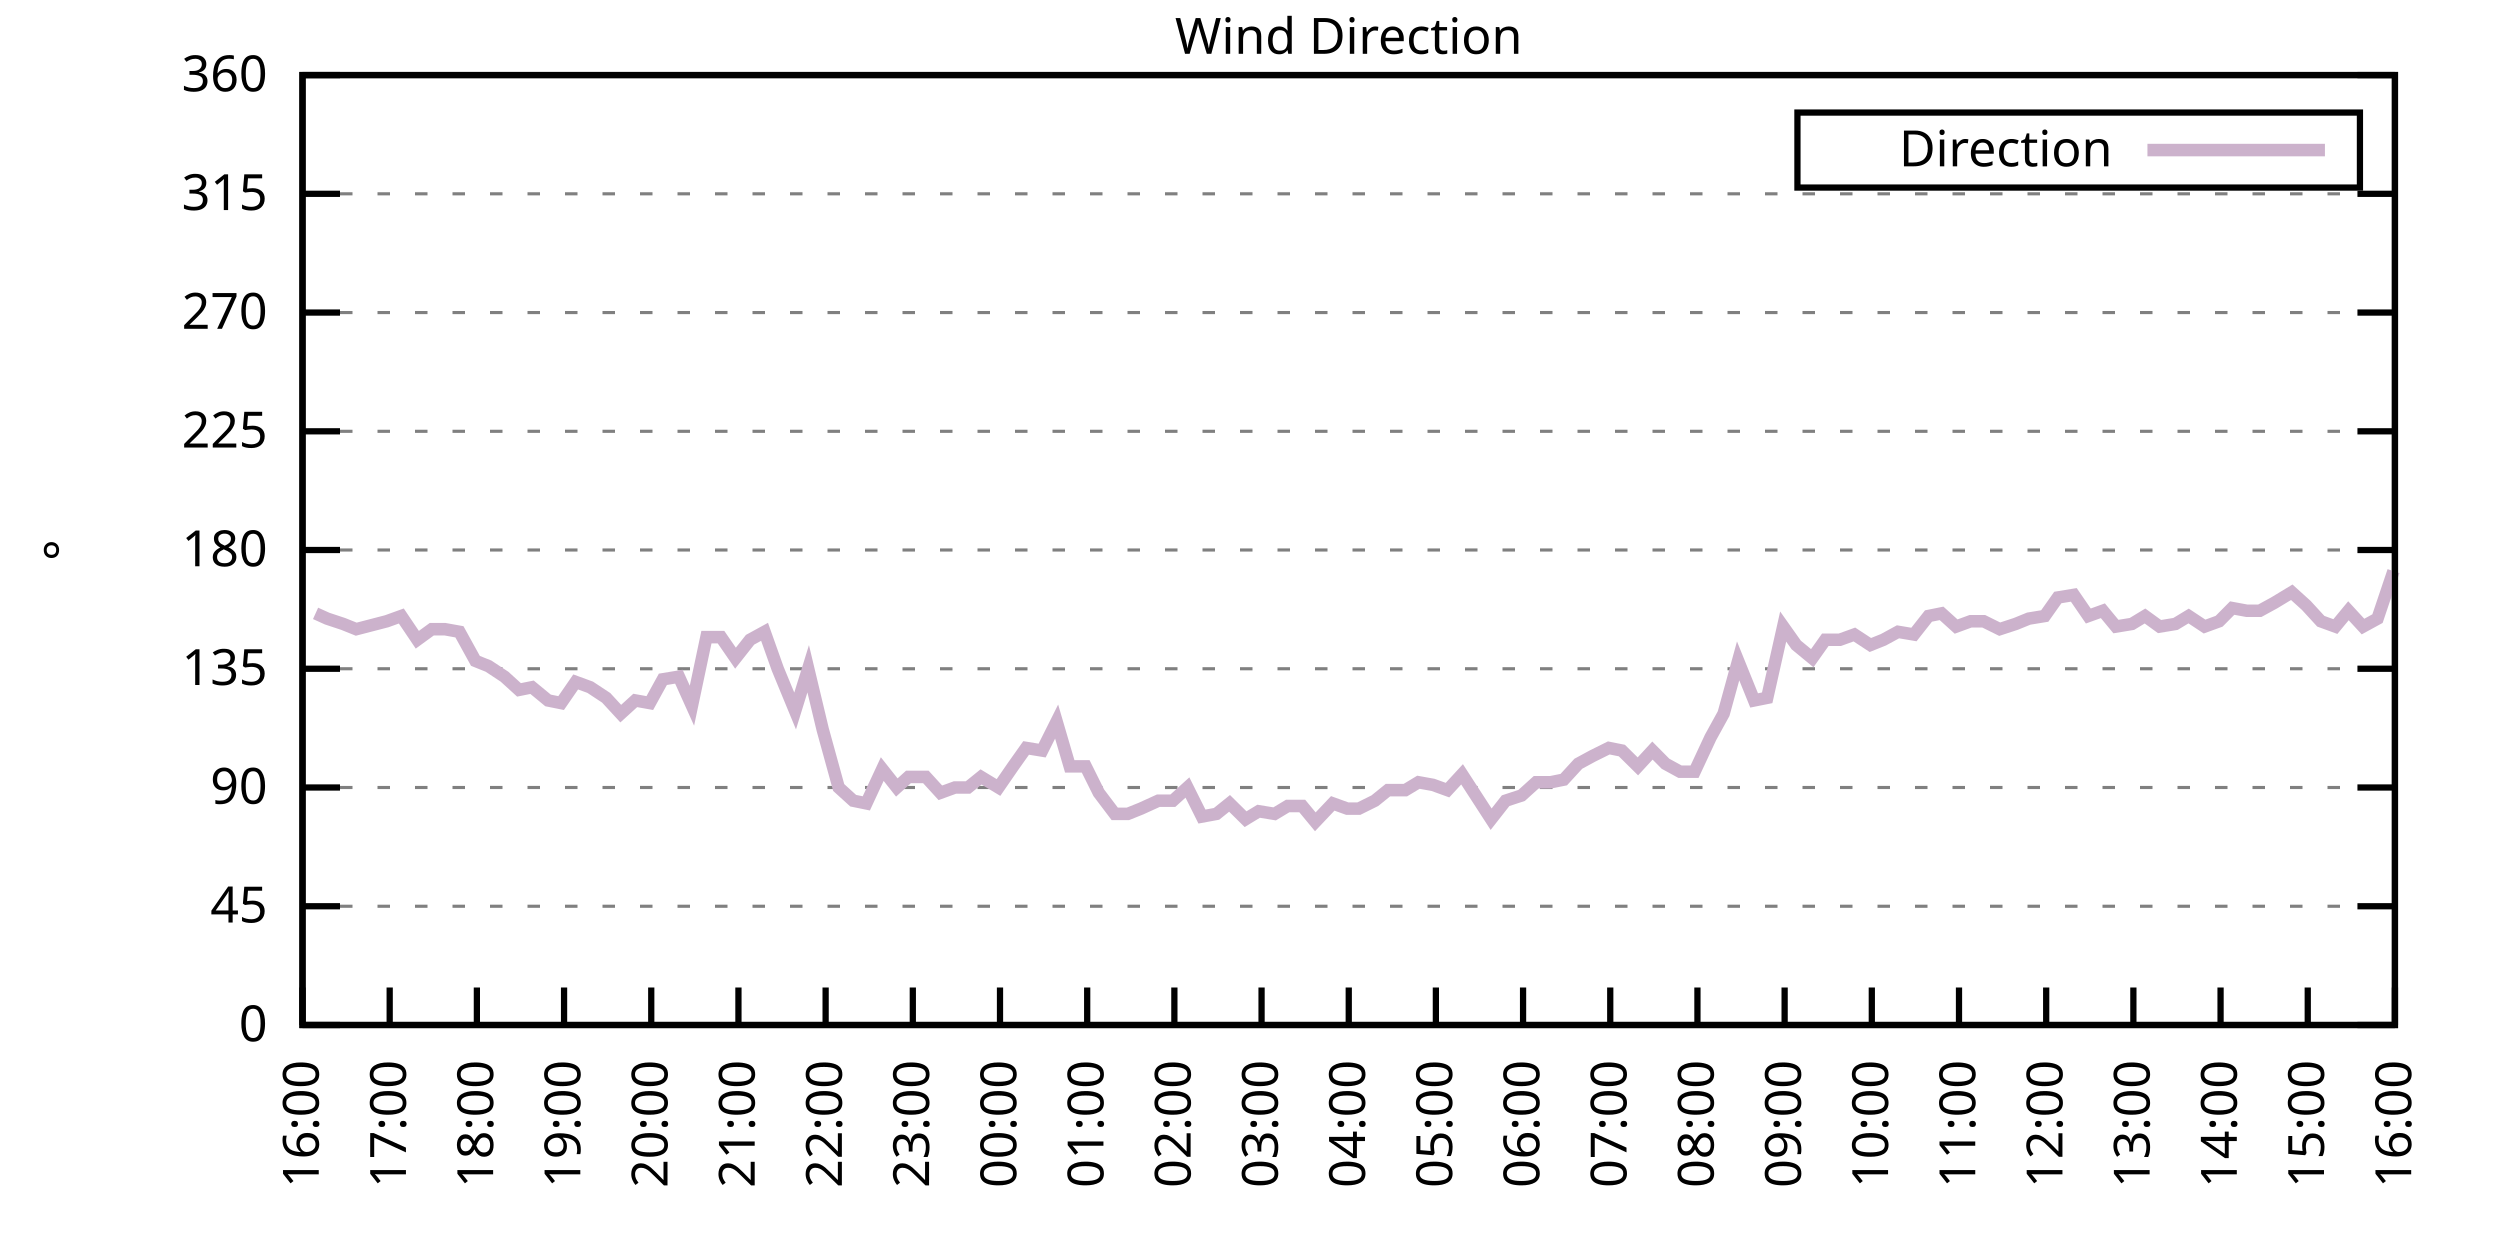
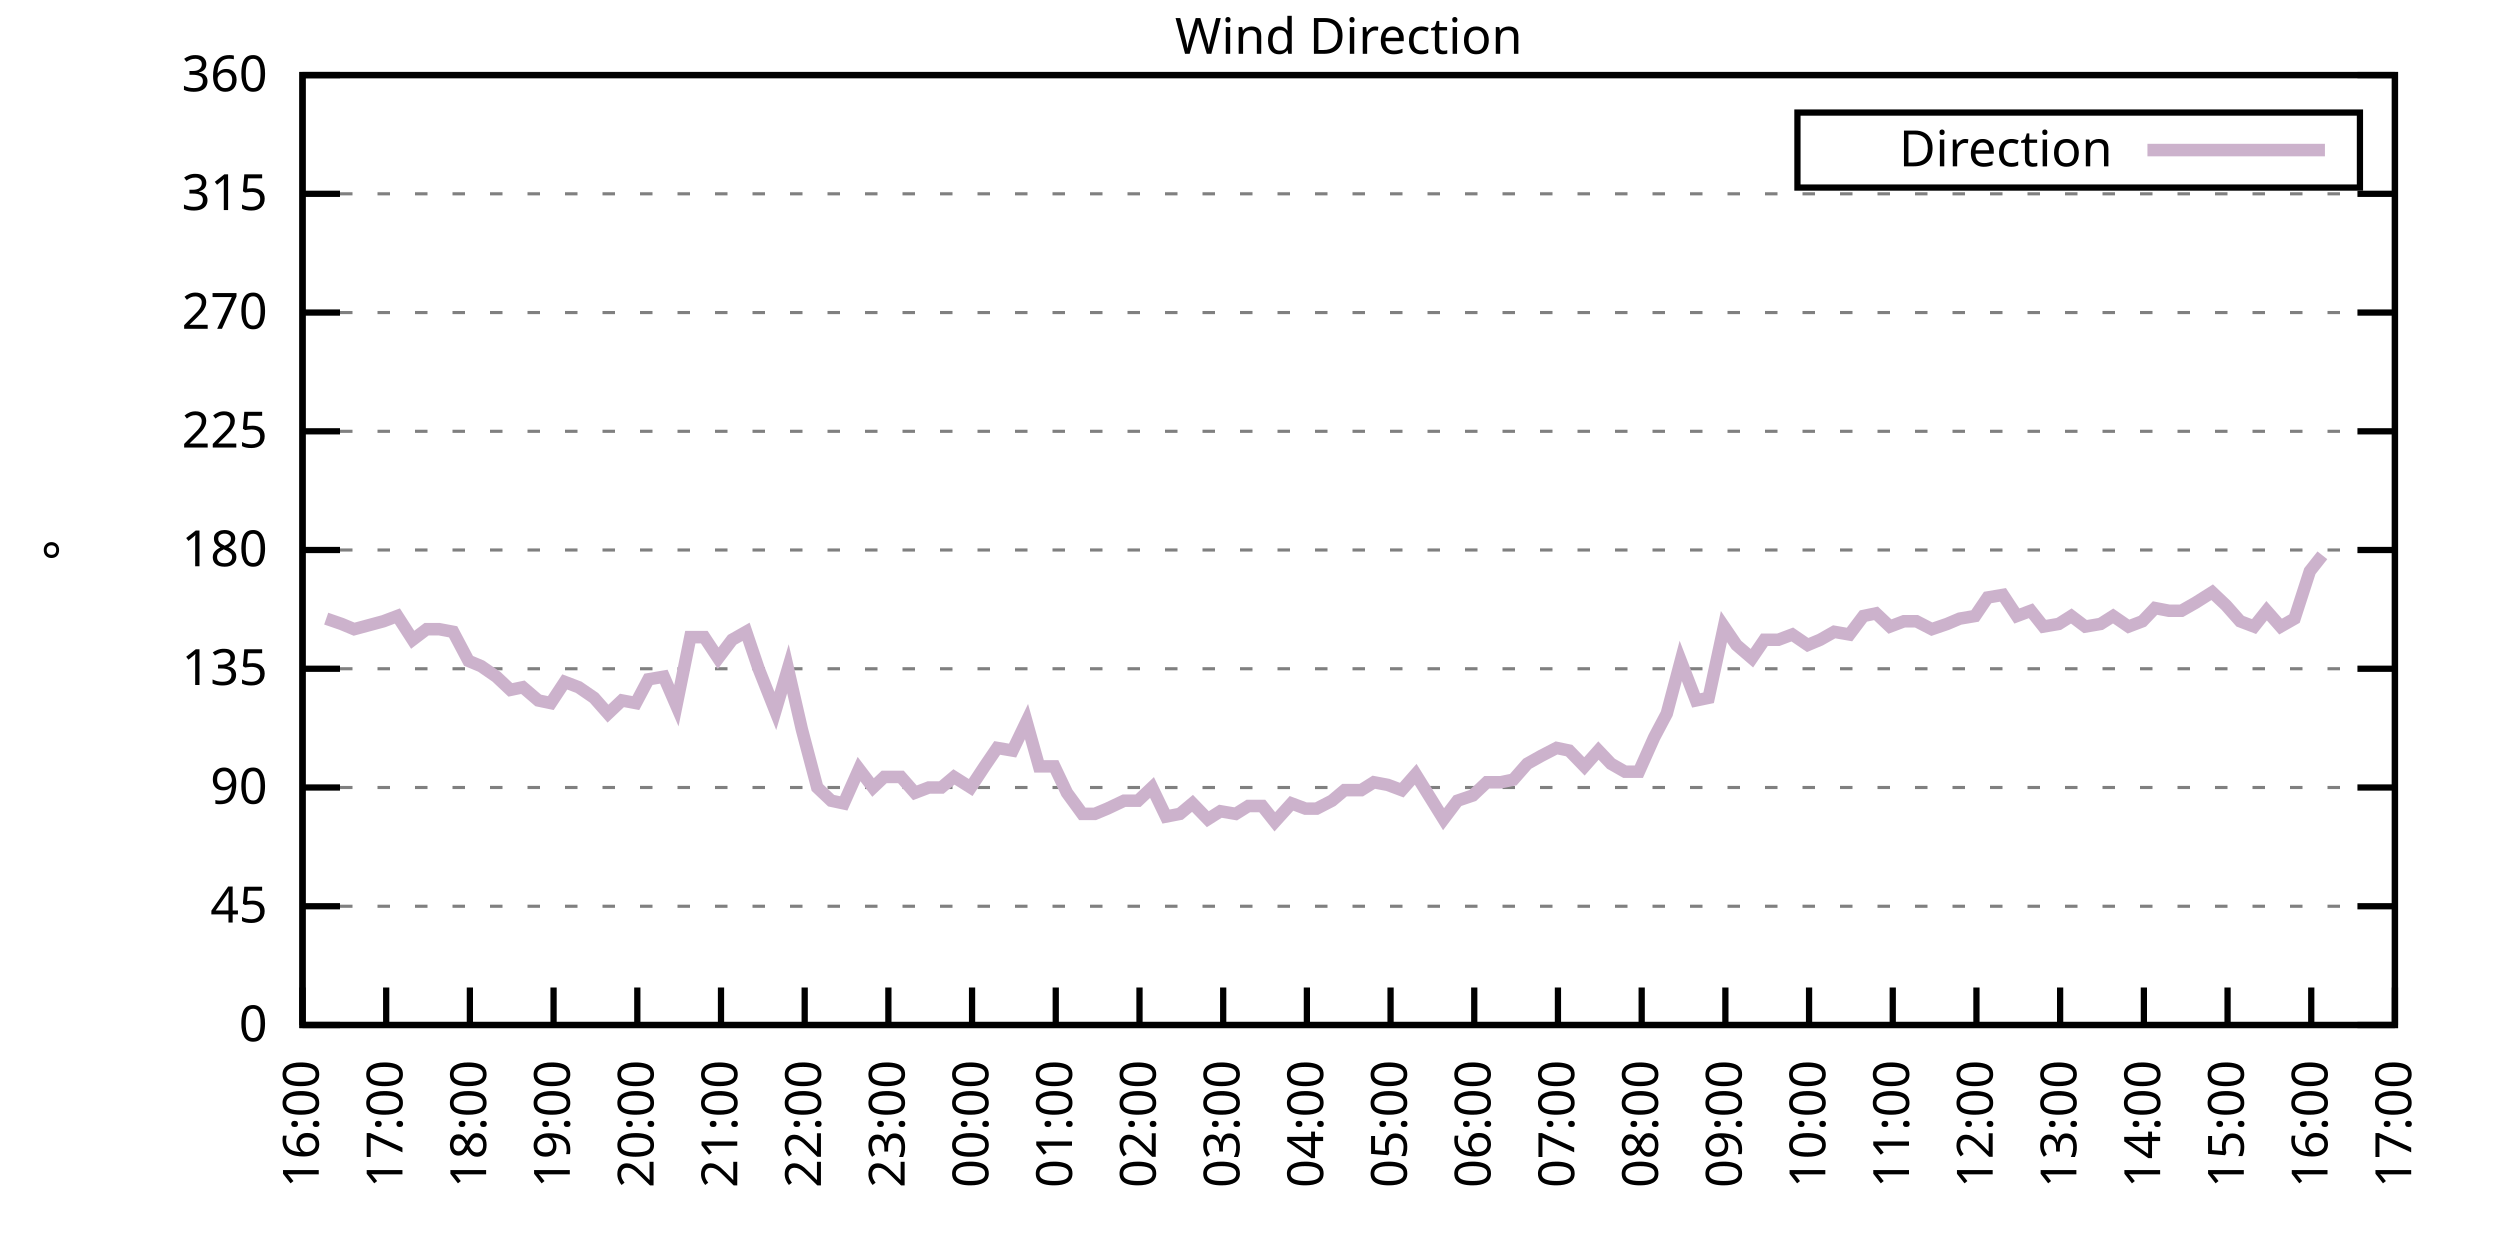
<svg xmlns="http://www.w3.org/2000/svg" xmlns:xlink="http://www.w3.org/1999/xlink" width="400" height="200" viewBox="0 0 400 200">
  <g id="gnuplot_canvas">
    <rect x="0" y="0" width="400" height="200" fill="none" />
    <defs>
      <circle id="gpDot" r="0.5" stroke-width="0.5" stroke="currentColor" />
      <path id="gpPt0" stroke-width="0.333" stroke="currentColor" d="M-1,0 h2 M0,-1 v2" />
      <path id="gpPt1" stroke-width="0.333" stroke="currentColor" d="M-1,-1 L1,1 M1,-1 L-1,1" />
      <path id="gpPt2" stroke-width="0.333" stroke="currentColor" d="M-1,0 L1,0 M0,-1 L0,1 M-1,-1 L1,1 M-1,1 L1,-1" />
      <rect id="gpPt3" stroke-width="0.333" stroke="currentColor" x="-1" y="-1" width="2" height="2" />
      <rect id="gpPt4" stroke-width="0.333" stroke="currentColor" fill="currentColor" x="-1" y="-1" width="2" height="2" />
      <circle id="gpPt5" stroke-width="0.333" stroke="currentColor" cx="0" cy="0" r="1" />
      <use xlink:href="#gpPt5" id="gpPt6" fill="currentColor" stroke="none" />
      <path id="gpPt7" stroke-width="0.333" stroke="currentColor" d="M0,-1.33 L-1.33,0.67 L1.33,0.67 z" />
      <use xlink:href="#gpPt7" id="gpPt8" fill="currentColor" stroke="none" />
      <use xlink:href="#gpPt7" id="gpPt9" stroke="currentColor" transform="rotate(180)" />
      <use xlink:href="#gpPt9" id="gpPt10" fill="currentColor" stroke="none" />
      <use xlink:href="#gpPt3" id="gpPt11" stroke="currentColor" transform="rotate(45)" />
      <use xlink:href="#gpPt11" id="gpPt12" fill="currentColor" stroke="none" />
      <path id="gpPt13" stroke-width="0.333" stroke="currentColor" d="M0,1.330 L1.265,0.411 L0.782,-1.067 L-0.782,-1.076 L-1.265,0.411 z" />
      <use xlink:href="#gpPt13" id="gpPt14" fill="currentColor" stroke="none" />
      <filter id="textbox" filterUnits="objectBoundingBox" x="0" y="0" height="1" width="1">
        <feFlood flood-color="white" flood-opacity="1" result="bgnd" />
        <feComposite in="SourceGraphic" in2="bgnd" operator="atop" />
      </filter>
      <filter id="greybox" filterUnits="objectBoundingBox" x="0" y="0" height="1" width="1">
        <feFlood flood-color="lightgrey" flood-opacity="1" result="grey" />
        <feComposite in="SourceGraphic" in2="grey" operator="atop" />
      </filter>
    </defs>
    <g fill="none" color="white" stroke="currentColor" stroke-width="1.00" stroke-linecap="butt" stroke-linejoin="miter">
</g>
    <g fill="none" color="black" stroke="currentColor" stroke-width="1.00" stroke-linecap="butt" stroke-linejoin="miter">
      <g stroke="none" shape-rendering="crispEdges">
        <polygon fill="rgb(255, 255, 255)" points="48.40,164.00 383.18,164.00 383.18,12.02 48.40,12.02 " />
      </g>
    </g>
    <g fill="none" color="black" stroke="currentColor" stroke-width="1.00" stroke-linecap="butt" stroke-linejoin="miter">
</g>
    <g fill="none" color="black" stroke="black" stroke-width="0.50" stroke-linecap="butt" stroke-linejoin="miter">
</g>
    <g fill="none" color="gray" stroke="currentColor" stroke-width="0.50" stroke-linecap="butt" stroke-linejoin="miter">
      <path stroke="gray" stroke-dasharray="2,4" class="gridline" d="M48.40,164.00 L383.19,164.00  " />
    </g>
    <g fill="none" color="gray" stroke="gray" stroke-width="1.00" stroke-linecap="butt" stroke-linejoin="miter">
</g>
    <g fill="none" color="black" stroke="currentColor" stroke-width="1.00" stroke-linecap="butt" stroke-linejoin="miter">
      <path stroke="black" d="M48.40,164.00 L54.40,164.00 M383.19,164.00 L377.19,164.00  " />
      <g transform="translate(42.80,166.60)" stroke="none" fill="black" font-family="Sans" font-size="8.00" text-anchor="end">
        <text>
          <tspan font-family="Sans"> 0</tspan>
        </text>
      </g>
    </g>
    <g fill="none" color="black" stroke="currentColor" stroke-width="1.00" stroke-linecap="butt" stroke-linejoin="miter">
</g>
    <g fill="none" color="black" stroke="black" stroke-width="0.50" stroke-linecap="butt" stroke-linejoin="miter">
</g>
    <g fill="none" color="gray" stroke="currentColor" stroke-width="0.50" stroke-linecap="butt" stroke-linejoin="miter">
      <path stroke="gray" stroke-dasharray="2,4" class="gridline" d="M48.40,145.00 L383.19,145.00  " />
    </g>
    <g fill="none" color="gray" stroke="gray" stroke-width="1.00" stroke-linecap="butt" stroke-linejoin="miter">
</g>
    <g fill="none" color="black" stroke="currentColor" stroke-width="1.00" stroke-linecap="butt" stroke-linejoin="miter">
      <path stroke="black" d="M48.40,145.00 L54.40,145.00 M383.19,145.00 L377.19,145.00  " />
      <g transform="translate(42.80,147.60)" stroke="none" fill="black" font-family="Sans" font-size="8.00" text-anchor="end">
        <text>
          <tspan font-family="Sans"> 45</tspan>
        </text>
      </g>
    </g>
    <g fill="none" color="black" stroke="currentColor" stroke-width="1.00" stroke-linecap="butt" stroke-linejoin="miter">
</g>
    <g fill="none" color="black" stroke="black" stroke-width="0.50" stroke-linecap="butt" stroke-linejoin="miter">
</g>
    <g fill="none" color="gray" stroke="currentColor" stroke-width="0.50" stroke-linecap="butt" stroke-linejoin="miter">
      <path stroke="gray" stroke-dasharray="2,4" class="gridline" d="M48.40,126.00 L383.19,126.00  " />
    </g>
    <g fill="none" color="gray" stroke="gray" stroke-width="1.00" stroke-linecap="butt" stroke-linejoin="miter">
</g>
    <g fill="none" color="black" stroke="currentColor" stroke-width="1.00" stroke-linecap="butt" stroke-linejoin="miter">
      <path stroke="black" d="M48.40,126.00 L54.40,126.00 M383.19,126.00 L377.19,126.00  " />
      <g transform="translate(42.80,128.60)" stroke="none" fill="black" font-family="Sans" font-size="8.00" text-anchor="end">
        <text>
          <tspan font-family="Sans"> 90</tspan>
        </text>
      </g>
    </g>
    <g fill="none" color="black" stroke="currentColor" stroke-width="1.00" stroke-linecap="butt" stroke-linejoin="miter">
</g>
    <g fill="none" color="black" stroke="black" stroke-width="0.50" stroke-linecap="butt" stroke-linejoin="miter">
</g>
    <g fill="none" color="gray" stroke="currentColor" stroke-width="0.50" stroke-linecap="butt" stroke-linejoin="miter">
      <path stroke="gray" stroke-dasharray="2,4" class="gridline" d="M48.40,107.00 L383.19,107.00  " />
    </g>
    <g fill="none" color="gray" stroke="gray" stroke-width="1.00" stroke-linecap="butt" stroke-linejoin="miter">
</g>
    <g fill="none" color="black" stroke="currentColor" stroke-width="1.00" stroke-linecap="butt" stroke-linejoin="miter">
      <path stroke="black" d="M48.40,107.00 L54.40,107.00 M383.19,107.00 L377.19,107.00  " />
      <g transform="translate(42.80,109.60)" stroke="none" fill="black" font-family="Sans" font-size="8.00" text-anchor="end">
        <text>
          <tspan font-family="Sans"> 135</tspan>
        </text>
      </g>
    </g>
    <g fill="none" color="black" stroke="currentColor" stroke-width="1.00" stroke-linecap="butt" stroke-linejoin="miter">
</g>
    <g fill="none" color="black" stroke="black" stroke-width="0.50" stroke-linecap="butt" stroke-linejoin="miter">
</g>
    <g fill="none" color="gray" stroke="currentColor" stroke-width="0.50" stroke-linecap="butt" stroke-linejoin="miter">
      <path stroke="gray" stroke-dasharray="2,4" class="gridline" d="M48.40,88.00 L383.19,88.00  " />
    </g>
    <g fill="none" color="gray" stroke="gray" stroke-width="1.00" stroke-linecap="butt" stroke-linejoin="miter">
</g>
    <g fill="none" color="black" stroke="currentColor" stroke-width="1.00" stroke-linecap="butt" stroke-linejoin="miter">
      <path stroke="black" d="M48.40,88.00 L54.40,88.00 M383.19,88.00 L377.19,88.00  " />
      <g transform="translate(42.80,90.60)" stroke="none" fill="black" font-family="Sans" font-size="8.00" text-anchor="end">
        <text>
          <tspan font-family="Sans"> 180</tspan>
        </text>
      </g>
    </g>
    <g fill="none" color="black" stroke="currentColor" stroke-width="1.00" stroke-linecap="butt" stroke-linejoin="miter">
</g>
    <g fill="none" color="black" stroke="black" stroke-width="0.50" stroke-linecap="butt" stroke-linejoin="miter">
</g>
    <g fill="none" color="gray" stroke="currentColor" stroke-width="0.50" stroke-linecap="butt" stroke-linejoin="miter">
      <path stroke="gray" stroke-dasharray="2,4" class="gridline" d="M48.40,69.01 L383.19,69.01  " />
    </g>
    <g fill="none" color="gray" stroke="gray" stroke-width="1.00" stroke-linecap="butt" stroke-linejoin="miter">
</g>
    <g fill="none" color="black" stroke="currentColor" stroke-width="1.00" stroke-linecap="butt" stroke-linejoin="miter">
      <path stroke="black" d="M48.40,69.01 L54.40,69.01 M383.19,69.01 L377.19,69.01  " />
      <g transform="translate(42.80,71.61)" stroke="none" fill="black" font-family="Sans" font-size="8.00" text-anchor="end">
        <text>
          <tspan font-family="Sans"> 225</tspan>
        </text>
      </g>
    </g>
    <g fill="none" color="black" stroke="currentColor" stroke-width="1.00" stroke-linecap="butt" stroke-linejoin="miter">
</g>
    <g fill="none" color="black" stroke="black" stroke-width="0.50" stroke-linecap="butt" stroke-linejoin="miter">
</g>
    <g fill="none" color="gray" stroke="currentColor" stroke-width="0.50" stroke-linecap="butt" stroke-linejoin="miter">
      <path stroke="gray" stroke-dasharray="2,4" class="gridline" d="M48.40,50.01 L383.19,50.01  " />
    </g>
    <g fill="none" color="gray" stroke="gray" stroke-width="1.00" stroke-linecap="butt" stroke-linejoin="miter">
</g>
    <g fill="none" color="black" stroke="currentColor" stroke-width="1.00" stroke-linecap="butt" stroke-linejoin="miter">
      <path stroke="black" d="M48.40,50.01 L54.40,50.01 M383.19,50.01 L377.19,50.01  " />
      <g transform="translate(42.80,52.61)" stroke="none" fill="black" font-family="Sans" font-size="8.00" text-anchor="end">
        <text>
          <tspan font-family="Sans"> 270</tspan>
        </text>
      </g>
    </g>
    <g fill="none" color="black" stroke="currentColor" stroke-width="1.00" stroke-linecap="butt" stroke-linejoin="miter">
</g>
    <g fill="none" color="black" stroke="black" stroke-width="0.50" stroke-linecap="butt" stroke-linejoin="miter">
</g>
    <g fill="none" color="gray" stroke="currentColor" stroke-width="0.50" stroke-linecap="butt" stroke-linejoin="miter">
      <path stroke="gray" stroke-dasharray="2,4" class="gridline" d="M48.40,31.01 L383.19,31.01  " />
    </g>
    <g fill="none" color="gray" stroke="gray" stroke-width="1.00" stroke-linecap="butt" stroke-linejoin="miter">
</g>
    <g fill="none" color="black" stroke="currentColor" stroke-width="1.00" stroke-linecap="butt" stroke-linejoin="miter">
      <path stroke="black" d="M48.40,31.01 L54.40,31.01 M383.19,31.01 L377.19,31.01  " />
      <g transform="translate(42.80,33.61)" stroke="none" fill="black" font-family="Sans" font-size="8.00" text-anchor="end">
        <text>
          <tspan font-family="Sans"> 315</tspan>
        </text>
      </g>
    </g>
    <g fill="none" color="black" stroke="currentColor" stroke-width="1.00" stroke-linecap="butt" stroke-linejoin="miter">
</g>
    <g fill="none" color="black" stroke="black" stroke-width="0.50" stroke-linecap="butt" stroke-linejoin="miter">
</g>
    <g fill="none" color="gray" stroke="currentColor" stroke-width="0.50" stroke-linecap="butt" stroke-linejoin="miter">
      <path stroke="gray" stroke-dasharray="2,4" class="gridline" d="M48.40,12.01 L383.19,12.01  " />
    </g>
    <g fill="none" color="gray" stroke="gray" stroke-width="1.00" stroke-linecap="butt" stroke-linejoin="miter">
</g>
    <g fill="none" color="black" stroke="currentColor" stroke-width="1.00" stroke-linecap="butt" stroke-linejoin="miter">
      <path stroke="black" d="M48.40,12.01 L54.40,12.01 M383.19,12.01 L377.19,12.01  " />
      <g transform="translate(42.80,14.61)" stroke="none" fill="black" font-family="Sans" font-size="8.00" text-anchor="end">
        <text>
          <tspan font-family="Sans"> 360</tspan>
        </text>
      </g>
    </g>
    <g fill="none" color="black" stroke="currentColor" stroke-width="1.00" stroke-linecap="butt" stroke-linejoin="miter">
      <path stroke="black" d="M48.40,164.00 L48.40,158.00  " />
      <g transform="translate(51.00,169.60) rotate(270.00)" stroke="none" fill="black" font-family="Sans" font-size="8.00" text-anchor="end">
        <text>
          <tspan font-family="Sans">16:00</tspan>
        </text>
      </g>
    </g>
    <g fill="none" color="black" stroke="currentColor" stroke-width="1.00" stroke-linecap="butt" stroke-linejoin="miter">
-       <path stroke="black" d="M62.35,164.00 L62.35,158.00  " />
-       <g transform="translate(64.95,169.60) rotate(270.00)" stroke="none" fill="black" font-family="Sans" font-size="8.00" text-anchor="end">
+       <path stroke="black" d="M61.79,164.00 L61.79,158.00  " />
+       <g transform="translate(64.39,169.60) rotate(270.00)" stroke="none" fill="black" font-family="Sans" font-size="8.00" text-anchor="end">
        <text>
          <tspan font-family="Sans">17:00</tspan>
        </text>
      </g>
    </g>
    <g fill="none" color="black" stroke="currentColor" stroke-width="1.00" stroke-linecap="butt" stroke-linejoin="miter">
-       <path stroke="black" d="M76.30,164.00 L76.30,158.00  " />
-       <g transform="translate(78.90,169.60) rotate(270.00)" stroke="none" fill="black" font-family="Sans" font-size="8.00" text-anchor="end">
+       <path stroke="black" d="M75.18,164.00 L75.18,158.00  " />
+       <g transform="translate(77.78,169.60) rotate(270.00)" stroke="none" fill="black" font-family="Sans" font-size="8.00" text-anchor="end">
        <text>
          <tspan font-family="Sans">18:00</tspan>
        </text>
      </g>
    </g>
    <g fill="none" color="black" stroke="currentColor" stroke-width="1.00" stroke-linecap="butt" stroke-linejoin="miter">
-       <path stroke="black" d="M90.25,164.00 L90.25,158.00  " />
-       <g transform="translate(92.85,169.60) rotate(270.00)" stroke="none" fill="black" font-family="Sans" font-size="8.00" text-anchor="end">
+       <path stroke="black" d="M88.57,164.00 L88.57,158.00  " />
+       <g transform="translate(91.17,169.60) rotate(270.00)" stroke="none" fill="black" font-family="Sans" font-size="8.00" text-anchor="end">
        <text>
          <tspan font-family="Sans">19:00</tspan>
        </text>
      </g>
    </g>
    <g fill="none" color="black" stroke="currentColor" stroke-width="1.00" stroke-linecap="butt" stroke-linejoin="miter">
-       <path stroke="black" d="M104.20,164.00 L104.20,158.00  " />
-       <g transform="translate(106.80,169.60) rotate(270.00)" stroke="none" fill="black" font-family="Sans" font-size="8.00" text-anchor="end">
+       <path stroke="black" d="M101.97,164.00 L101.97,158.00  " />
+       <g transform="translate(104.57,169.60) rotate(270.00)" stroke="none" fill="black" font-family="Sans" font-size="8.00" text-anchor="end">
        <text>
          <tspan font-family="Sans">20:00</tspan>
        </text>
      </g>
    </g>
    <g fill="none" color="black" stroke="currentColor" stroke-width="1.00" stroke-linecap="butt" stroke-linejoin="miter">
-       <path stroke="black" d="M118.15,164.00 L118.15,158.00  " />
-       <g transform="translate(120.75,169.60) rotate(270.00)" stroke="none" fill="black" font-family="Sans" font-size="8.00" text-anchor="end">
+       <path stroke="black" d="M115.36,164.00 L115.36,158.00  " />
+       <g transform="translate(117.96,169.60) rotate(270.00)" stroke="none" fill="black" font-family="Sans" font-size="8.00" text-anchor="end">
        <text>
          <tspan font-family="Sans">21:00</tspan>
        </text>
      </g>
    </g>
    <g fill="none" color="black" stroke="currentColor" stroke-width="1.00" stroke-linecap="butt" stroke-linejoin="miter">
-       <path stroke="black" d="M132.10,164.00 L132.10,158.00  " />
-       <g transform="translate(134.70,169.60) rotate(270.00)" stroke="none" fill="black" font-family="Sans" font-size="8.00" text-anchor="end">
+       <path stroke="black" d="M128.75,164.00 L128.75,158.00  " />
+       <g transform="translate(131.35,169.60) rotate(270.00)" stroke="none" fill="black" font-family="Sans" font-size="8.00" text-anchor="end">
        <text>
          <tspan font-family="Sans">22:00</tspan>
        </text>
      </g>
    </g>
    <g fill="none" color="black" stroke="currentColor" stroke-width="1.00" stroke-linecap="butt" stroke-linejoin="miter">
-       <path stroke="black" d="M146.05,164.00 L146.05,158.00  " />
-       <g transform="translate(148.65,169.60) rotate(270.00)" stroke="none" fill="black" font-family="Sans" font-size="8.00" text-anchor="end">
+       <path stroke="black" d="M142.14,164.00 L142.14,158.00  " />
+       <g transform="translate(144.74,169.60) rotate(270.00)" stroke="none" fill="black" font-family="Sans" font-size="8.00" text-anchor="end">
        <text>
          <tspan font-family="Sans">23:00</tspan>
        </text>
      </g>
    </g>
    <g fill="none" color="black" stroke="currentColor" stroke-width="1.00" stroke-linecap="butt" stroke-linejoin="miter">
-       <path stroke="black" d="M160.00,164.00 L160.00,158.00  " />
-       <g transform="translate(162.60,169.60) rotate(270.00)" stroke="none" fill="black" font-family="Sans" font-size="8.00" text-anchor="end">
+       <path stroke="black" d="M155.53,164.00 L155.53,158.00  " />
+       <g transform="translate(158.13,169.60) rotate(270.00)" stroke="none" fill="black" font-family="Sans" font-size="8.00" text-anchor="end">
        <text>
          <tspan font-family="Sans">00:00</tspan>
        </text>
      </g>
    </g>
    <g fill="none" color="black" stroke="currentColor" stroke-width="1.00" stroke-linecap="butt" stroke-linejoin="miter">
-       <path stroke="black" d="M173.95,164.00 L173.95,158.00  " />
-       <g transform="translate(176.55,169.60) rotate(270.00)" stroke="none" fill="black" font-family="Sans" font-size="8.00" text-anchor="end">
+       <path stroke="black" d="M168.92,164.00 L168.92,158.00  " />
+       <g transform="translate(171.52,169.60) rotate(270.00)" stroke="none" fill="black" font-family="Sans" font-size="8.00" text-anchor="end">
        <text>
          <tspan font-family="Sans">01:00</tspan>
        </text>
      </g>
    </g>
    <g fill="none" color="black" stroke="currentColor" stroke-width="1.00" stroke-linecap="butt" stroke-linejoin="miter">
-       <path stroke="black" d="M187.90,164.00 L187.90,158.00  " />
-       <g transform="translate(190.50,169.60) rotate(270.00)" stroke="none" fill="black" font-family="Sans" font-size="8.00" text-anchor="end">
+       <path stroke="black" d="M182.32,164.00 L182.32,158.00  " />
+       <g transform="translate(184.92,169.60) rotate(270.00)" stroke="none" fill="black" font-family="Sans" font-size="8.00" text-anchor="end">
        <text>
          <tspan font-family="Sans">02:00</tspan>
        </text>
      </g>
    </g>
    <g fill="none" color="black" stroke="currentColor" stroke-width="1.00" stroke-linecap="butt" stroke-linejoin="miter">
-       <path stroke="black" d="M201.85,164.00 L201.85,158.00  " />
-       <g transform="translate(204.45,169.60) rotate(270.00)" stroke="none" fill="black" font-family="Sans" font-size="8.00" text-anchor="end">
+       <path stroke="black" d="M195.71,164.00 L195.71,158.00  " />
+       <g transform="translate(198.31,169.60) rotate(270.00)" stroke="none" fill="black" font-family="Sans" font-size="8.00" text-anchor="end">
        <text>
          <tspan font-family="Sans">03:00</tspan>
        </text>
      </g>
    </g>
    <g fill="none" color="black" stroke="currentColor" stroke-width="1.00" stroke-linecap="butt" stroke-linejoin="miter">
-       <path stroke="black" d="M215.80,164.00 L215.80,158.00  " />
-       <g transform="translate(218.40,169.60) rotate(270.00)" stroke="none" fill="black" font-family="Sans" font-size="8.00" text-anchor="end">
+       <path stroke="black" d="M209.10,164.00 L209.10,158.00  " />
+       <g transform="translate(211.70,169.60) rotate(270.00)" stroke="none" fill="black" font-family="Sans" font-size="8.00" text-anchor="end">
        <text>
          <tspan font-family="Sans">04:00</tspan>
        </text>
      </g>
    </g>
    <g fill="none" color="black" stroke="currentColor" stroke-width="1.00" stroke-linecap="butt" stroke-linejoin="miter">
-       <path stroke="black" d="M229.74,164.00 L229.74,158.00  " />
-       <g transform="translate(232.34,169.60) rotate(270.00)" stroke="none" fill="black" font-family="Sans" font-size="8.00" text-anchor="end">
+       <path stroke="black" d="M222.49,164.00 L222.49,158.00  " />
+       <g transform="translate(225.09,169.60) rotate(270.00)" stroke="none" fill="black" font-family="Sans" font-size="8.00" text-anchor="end">
        <text>
          <tspan font-family="Sans">05:00</tspan>
        </text>
      </g>
    </g>
    <g fill="none" color="black" stroke="currentColor" stroke-width="1.00" stroke-linecap="butt" stroke-linejoin="miter">
-       <path stroke="black" d="M243.69,164.00 L243.69,158.00  " />
-       <g transform="translate(246.29,169.60) rotate(270.00)" stroke="none" fill="black" font-family="Sans" font-size="8.00" text-anchor="end">
+       <path stroke="black" d="M235.88,164.00 L235.88,158.00  " />
+       <g transform="translate(238.48,169.60) rotate(270.00)" stroke="none" fill="black" font-family="Sans" font-size="8.00" text-anchor="end">
        <text>
          <tspan font-family="Sans">06:00</tspan>
        </text>
      </g>
    </g>
    <g fill="none" color="black" stroke="currentColor" stroke-width="1.00" stroke-linecap="butt" stroke-linejoin="miter">
-       <path stroke="black" d="M257.64,164.00 L257.64,158.00  " />
-       <g transform="translate(260.24,169.60) rotate(270.00)" stroke="none" fill="black" font-family="Sans" font-size="8.00" text-anchor="end">
+       <path stroke="black" d="M249.27,164.00 L249.27,158.00  " />
+       <g transform="translate(251.87,169.60) rotate(270.00)" stroke="none" fill="black" font-family="Sans" font-size="8.00" text-anchor="end">
        <text>
          <tspan font-family="Sans">07:00</tspan>
        </text>
      </g>
    </g>
    <g fill="none" color="black" stroke="currentColor" stroke-width="1.00" stroke-linecap="butt" stroke-linejoin="miter">
-       <path stroke="black" d="M271.59,164.00 L271.59,158.00  " />
-       <g transform="translate(274.19,169.60) rotate(270.00)" stroke="none" fill="black" font-family="Sans" font-size="8.00" text-anchor="end">
+       <path stroke="black" d="M262.67,164.00 L262.67,158.00  " />
+       <g transform="translate(265.27,169.60) rotate(270.00)" stroke="none" fill="black" font-family="Sans" font-size="8.00" text-anchor="end">
        <text>
          <tspan font-family="Sans">08:00</tspan>
        </text>
      </g>
    </g>
    <g fill="none" color="black" stroke="currentColor" stroke-width="1.00" stroke-linecap="butt" stroke-linejoin="miter">
-       <path stroke="black" d="M285.54,164.00 L285.54,158.00  " />
-       <g transform="translate(288.14,169.60) rotate(270.00)" stroke="none" fill="black" font-family="Sans" font-size="8.00" text-anchor="end">
+       <path stroke="black" d="M276.06,164.00 L276.06,158.00  " />
+       <g transform="translate(278.66,169.60) rotate(270.00)" stroke="none" fill="black" font-family="Sans" font-size="8.00" text-anchor="end">
        <text>
          <tspan font-family="Sans">09:00</tspan>
        </text>
      </g>
    </g>
    <g fill="none" color="black" stroke="currentColor" stroke-width="1.00" stroke-linecap="butt" stroke-linejoin="miter">
-       <path stroke="black" d="M299.49,164.00 L299.49,158.00  " />
-       <g transform="translate(302.09,169.60) rotate(270.00)" stroke="none" fill="black" font-family="Sans" font-size="8.00" text-anchor="end">
+       <path stroke="black" d="M289.45,164.00 L289.45,158.00  " />
+       <g transform="translate(292.05,169.60) rotate(270.00)" stroke="none" fill="black" font-family="Sans" font-size="8.00" text-anchor="end">
        <text>
          <tspan font-family="Sans">10:00</tspan>
        </text>
      </g>
    </g>
    <g fill="none" color="black" stroke="currentColor" stroke-width="1.00" stroke-linecap="butt" stroke-linejoin="miter">
-       <path stroke="black" d="M313.44,164.00 L313.44,158.00  " />
-       <g transform="translate(316.04,169.60) rotate(270.00)" stroke="none" fill="black" font-family="Sans" font-size="8.00" text-anchor="end">
+       <path stroke="black" d="M302.84,164.00 L302.84,158.00  " />
+       <g transform="translate(305.44,169.60) rotate(270.00)" stroke="none" fill="black" font-family="Sans" font-size="8.00" text-anchor="end">
        <text>
          <tspan font-family="Sans">11:00</tspan>
        </text>
      </g>
    </g>
    <g fill="none" color="black" stroke="currentColor" stroke-width="1.00" stroke-linecap="butt" stroke-linejoin="miter">
-       <path stroke="black" d="M327.39,164.00 L327.39,158.00  " />
-       <g transform="translate(329.99,169.60) rotate(270.00)" stroke="none" fill="black" font-family="Sans" font-size="8.00" text-anchor="end">
+       <path stroke="black" d="M316.23,164.00 L316.23,158.00  " />
+       <g transform="translate(318.83,169.60) rotate(270.00)" stroke="none" fill="black" font-family="Sans" font-size="8.00" text-anchor="end">
        <text>
          <tspan font-family="Sans">12:00</tspan>
        </text>
      </g>
    </g>
    <g fill="none" color="black" stroke="currentColor" stroke-width="1.00" stroke-linecap="butt" stroke-linejoin="miter">
-       <path stroke="black" d="M341.34,164.00 L341.34,158.00  " />
-       <g transform="translate(343.94,169.60) rotate(270.00)" stroke="none" fill="black" font-family="Sans" font-size="8.00" text-anchor="end">
+       <path stroke="black" d="M329.62,164.00 L329.62,158.00  " />
+       <g transform="translate(332.22,169.60) rotate(270.00)" stroke="none" fill="black" font-family="Sans" font-size="8.00" text-anchor="end">
        <text>
          <tspan font-family="Sans">13:00</tspan>
        </text>
      </g>
    </g>
    <g fill="none" color="black" stroke="currentColor" stroke-width="1.00" stroke-linecap="butt" stroke-linejoin="miter">
-       <path stroke="black" d="M355.29,164.00 L355.29,158.00  " />
-       <g transform="translate(357.89,169.60) rotate(270.00)" stroke="none" fill="black" font-family="Sans" font-size="8.00" text-anchor="end">
+       <path stroke="black" d="M343.02,164.00 L343.02,158.00  " />
+       <g transform="translate(345.62,169.60) rotate(270.00)" stroke="none" fill="black" font-family="Sans" font-size="8.00" text-anchor="end">
        <text>
          <tspan font-family="Sans">14:00</tspan>
        </text>
      </g>
    </g>
    <g fill="none" color="black" stroke="currentColor" stroke-width="1.00" stroke-linecap="butt" stroke-linejoin="miter">
-       <path stroke="black" d="M369.24,164.00 L369.24,158.00  " />
-       <g transform="translate(371.84,169.60) rotate(270.00)" stroke="none" fill="black" font-family="Sans" font-size="8.00" text-anchor="end">
+       <path stroke="black" d="M356.41,164.00 L356.41,158.00  " />
+       <g transform="translate(359.01,169.60) rotate(270.00)" stroke="none" fill="black" font-family="Sans" font-size="8.00" text-anchor="end">
        <text>
          <tspan font-family="Sans">15:00</tspan>
+         </text>
+       </g>
+     </g>
+     <g fill="none" color="black" stroke="currentColor" stroke-width="1.00" stroke-linecap="butt" stroke-linejoin="miter">
+       <path stroke="black" d="M369.80,164.00 L369.80,158.00  " />
+       <g transform="translate(372.40,169.60) rotate(270.00)" stroke="none" fill="black" font-family="Sans" font-size="8.00" text-anchor="end">
+         <text>
+           <tspan font-family="Sans">16:00</tspan>
        </text>
      </g>
    </g>
    <g fill="none" color="black" stroke="currentColor" stroke-width="1.00" stroke-linecap="butt" stroke-linejoin="miter">
      <path stroke="black" d="M383.19,164.00 L383.19,158.00  " />
      <g transform="translate(385.79,169.60) rotate(270.00)" stroke="none" fill="black" font-family="Sans" font-size="8.00" text-anchor="end">
        <text>
-           <tspan font-family="Sans">16:00</tspan>
+           <tspan font-family="Sans">17:00</tspan>
        </text>
      </g>
    </g>
    <g fill="none" color="black" stroke="currentColor" stroke-width="1.00" stroke-linecap="butt" stroke-linejoin="miter">
</g>
    <g fill="none" color="black" stroke="currentColor" stroke-width="1.00" stroke-linecap="butt" stroke-linejoin="miter">
      <path stroke="black" d="M48.40,12.01 L48.40,164.00 L383.19,164.00 L383.19,12.01 L48.40,12.01 Z  " />
    </g>
    <g fill="none" color="black" stroke="currentColor" stroke-width="1.00" stroke-linecap="butt" stroke-linejoin="miter">
</g>
    <g fill="none" color="black" stroke="currentColor" stroke-width="1.00" stroke-linecap="butt" stroke-linejoin="miter">
      <path stroke="black" d="M287.59,30.01 L287.59,18.01 L377.59,18.01 L377.59,30.01 L287.59,30.01 Z  " />
    </g>
    <g id="Wind_direction_plot_1">
      <g fill="none" color="white" stroke="black" stroke-width="2.00" stroke-linecap="butt" stroke-linejoin="miter">
</g>
      <g fill="none" color="black" stroke="currentColor" stroke-width="2.00" stroke-linecap="butt" stroke-linejoin="miter">
        <g transform="translate(337.99,26.61)" stroke="none" fill="black" font-family="Sans" font-size="8.00" text-anchor="end">
          <text>
            <tspan font-family="Sans">Direction</tspan>
          </text>
        </g>
      </g>
      <g fill="none" color="black" stroke="currentColor" stroke-width="2.00" stroke-linecap="butt" stroke-linejoin="miter">
-         <path stroke="rgb(204, 178, 204)" d="M343.59,24.01 L371.99,24.01 M50.49,98.14 L52.35,98.98 L54.91,99.83 L57.00,100.67 L61.88,99.40 L64.21,98.56   L66.77,102.36 L69.09,100.67 L71.18,100.67 L73.51,101.09 L76.07,105.74 L78.16,106.58 L80.72,108.27 L83.04,110.38   L85.13,109.96 L87.69,112.07 L89.78,112.49 L92.11,109.11 L94.43,109.96 L96.99,111.65 L99.32,114.18 L101.64,112.07   L103.97,112.49 L106.06,108.69 L108.62,108.27 L110.71,112.91 L113.03,101.94 L115.36,101.94 L117.68,105.31 L120.01,102.36   L122.33,101.09 L124.43,107.00 L127.22,113.76 L129.31,107.00 L131.63,116.71 L134.19,126.00 L136.51,128.11 L138.61,128.54   L141.16,123.05 L143.49,126.00 L145.35,124.31 L148.14,124.31 L150.46,126.85 L152.79,126.00 L154.88,126.00 L156.97,124.31   L159.76,126.00 L162.09,122.62 L164.18,119.67 L166.74,120.09 L169.06,115.45 L171.16,122.62 L173.71,122.62 L175.81,126.85   L178.36,130.22 L180.46,130.22 L182.55,129.38 L185.34,128.11 L187.66,128.11 L189.99,126.00 L192.31,130.65 L194.64,130.22   L196.73,128.54 L199.29,131.07 L201.38,129.80 L203.94,130.22 L206.03,128.96 L208.36,128.96 L210.45,131.49 L213.24,128.54   L215.56,129.38 L217.42,129.38 L219.98,128.11 L222.07,126.42 L224.86,126.42 L226.95,125.16 L229.28,125.58 L231.60,126.42   L233.93,123.89 L238.58,131.07 L240.90,128.11 L243.46,127.27 L245.79,125.16 L248.11,125.16 L250.20,124.74 L252.53,122.20   L254.85,120.94 L257.41,119.67 L259.50,120.09 L262.06,122.62 L264.39,120.09 L266.48,122.20 L268.80,123.47 L271.13,123.47   L273.69,117.98 L275.78,114.18 L278.10,105.74 L280.66,112.07 L282.75,111.65 L285.31,100.25 L287.40,103.20 L289.96,105.31   L292.05,102.36 L294.38,102.36 L296.70,101.52 L299.26,103.20 L301.35,102.36 L303.68,101.09 L306.23,101.52 L308.56,98.56   L310.65,98.14 L312.98,100.25 L315.30,99.40 L317.39,99.40 L319.95,100.67 L322.51,99.83 L324.60,98.98 L327.16,98.56   L329.25,95.60 L331.81,95.18 L334.13,98.56 L336.46,97.72 L338.55,100.25 L341.11,99.83 L343.20,98.56 L345.53,100.25   L348.08,99.83 L350.18,98.56 L352.73,100.25 L355.06,99.40 L357.15,97.29 L359.48,97.72 L361.57,97.72 L363.89,96.45   L366.68,94.76 L369.01,96.87 L371.33,99.40 L373.66,100.25 L375.75,97.72 L378.08,100.25 L380.40,98.98 L382.96,91.38    " />
+         <path stroke="rgb(204, 178, 204)" d="M343.59,24.01 L371.99,24.01 M52.19,98.98 L54.65,99.83 L56.66,100.67 L61.35,99.40 L63.58,98.56 L66.03,102.36   L68.26,100.67 L70.27,100.67 L72.50,101.09 L74.96,105.74 L76.97,106.58 L79.42,108.27 L81.66,110.38 L83.66,109.96   L86.12,112.07 L88.13,112.49 L90.36,109.11 L92.59,109.96 L95.05,111.65 L97.28,114.18 L99.51,112.07 L101.74,112.49   L103.75,108.69 L106.21,108.27 L108.22,112.91 L110.45,101.94 L112.68,101.94 L114.91,105.31 L117.14,102.36 L119.38,101.09   L121.38,107.00 L124.06,113.76 L126.07,107.00 L128.30,116.71 L130.76,126.00 L132.99,128.11 L135.00,128.54 L137.45,123.05   L139.69,126.00 L141.47,124.31 L144.15,124.31 L146.38,126.85 L148.61,126.00 L150.62,126.00 L152.63,124.31 L155.31,126.00   L157.54,122.62 L159.55,119.67 L162.01,120.09 L164.24,115.45 L166.25,122.62 L168.70,122.62 L170.71,126.85 L173.17,130.22   L175.17,130.22 L177.18,129.38 L179.86,128.11 L182.09,128.11 L184.32,126.00 L186.56,130.65 L188.79,130.22 L190.80,128.54   L193.25,131.07 L195.26,129.80 L197.72,130.22 L199.73,128.96 L201.96,128.96 L203.97,131.49 L206.64,128.54 L208.88,129.38   L210.66,129.38 L213.12,128.11 L215.13,126.42 L217.80,126.42 L219.81,125.16 L222.04,125.58 L224.28,126.42 L226.51,123.89   L230.97,131.07 L233.20,128.11 L235.66,127.27 L237.89,125.16 L240.12,125.16 L242.13,124.74 L244.36,122.20 L246.60,120.94   L249.05,119.67 L251.06,120.09 L253.51,122.62 L255.75,120.09 L257.76,122.20 L259.99,123.47 L262.22,123.47 L264.67,117.98   L266.68,114.18 L268.92,105.74 L271.37,112.07 L273.38,111.65 L275.83,100.25 L277.84,103.20 L280.30,105.31 L282.31,102.36   L284.54,102.36 L286.77,101.52 L289.23,103.20 L291.23,102.36 L293.47,101.09 L295.92,101.52 L298.15,98.56 L300.16,98.14   L302.39,100.25 L304.63,99.40 L306.63,99.40 L309.09,100.67 L311.54,99.83 L313.55,98.98 L316.01,98.56 L318.02,95.60   L320.47,95.18 L322.70,98.56 L324.94,97.72 L326.95,100.25 L329.40,99.83 L331.41,98.56 L333.64,100.25 L336.10,99.83   L338.10,98.56 L340.56,100.25 L342.79,99.40 L344.80,97.29 L347.03,97.72 L349.04,97.72 L351.27,96.45 L353.95,94.76   L356.18,96.87 L358.42,99.40 L360.65,100.25 L362.66,97.72 L364.89,100.25 L367.12,98.98 L369.58,91.38 L371.58,88.85    " />
      </g>
    </g>
    <g fill="none" color="black" stroke="currentColor" stroke-width="2.00" stroke-linecap="butt" stroke-linejoin="miter">
</g>
    <g fill="none" color="black" stroke="black" stroke-width="1.00" stroke-linecap="butt" stroke-linejoin="miter">
</g>
    <g fill="none" color="black" stroke="currentColor" stroke-width="1.00" stroke-linecap="butt" stroke-linejoin="miter">
      <path stroke="black" d="M48.40,12.01 L48.40,164.00 L383.19,164.00 L383.19,12.01 L48.40,12.01 Z  " />
      <g transform="translate(12.80,88.01) rotate(270.00)" stroke="none" fill="black" font-family="Sans" font-size="8.00" text-anchor="middle">
        <text>
          <tspan font-family="Sans">°</tspan>
        </text>
      </g>
    </g>
    <g fill="none" color="black" stroke="currentColor" stroke-width="1.00" stroke-linecap="butt" stroke-linejoin="miter">
</g>
    <g fill="none" color="black" stroke="currentColor" stroke-width="1.00" stroke-linecap="butt" stroke-linejoin="miter">
      <g transform="translate(215.79,8.61)" stroke="none" fill="black" font-family="Sans" font-size="8.00" text-anchor="middle">
        <text>
          <tspan font-family="Sans">Wind Direction</tspan>
        </text>
      </g>
    </g>
    <g fill="none" color="black" stroke="currentColor" stroke-width="1.00" stroke-linecap="butt" stroke-linejoin="miter">
</g>
  </g>
</svg>
